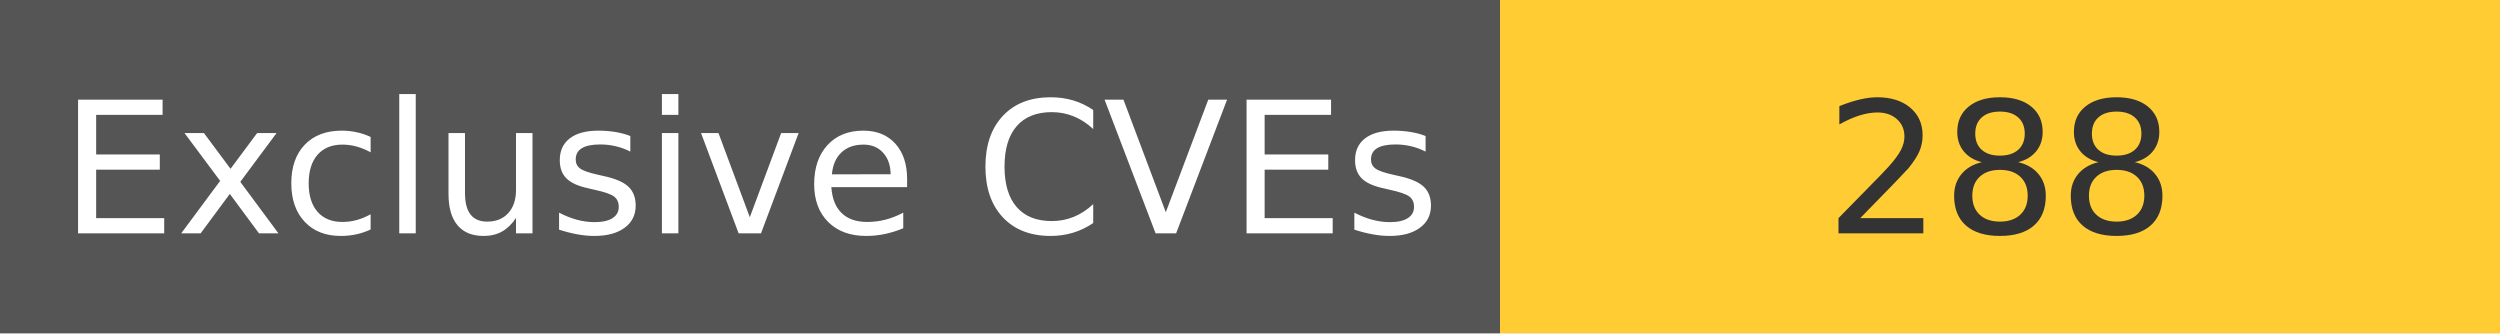
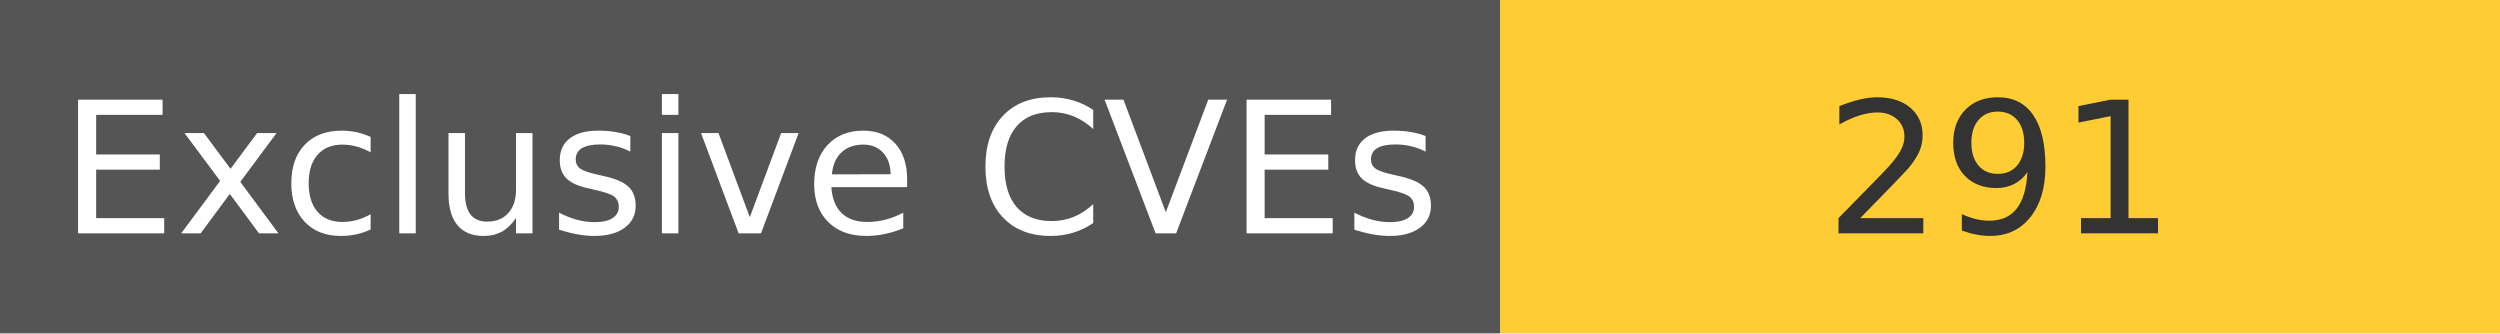
<svg xmlns="http://www.w3.org/2000/svg" width="150" height="20" role="img">
  <linearGradient id="s" x2="0" y2="100%">
    <stop offset="0" stop-color="#bbb" stop-opacity=".1" />
    <stop offset="1" stop-opacity=".1" />
  </linearGradient>
  <g>
    <rect width="90" height="20" fill="#555" />
    <rect x="90" width="267" height="20" fill="#ffcc33" />
  </g>
  <g fill="#fff" text-anchor="middle" font-family="Verdana,Geneva,DejaVu Sans,sans-serif" text-rendering="geometricPrecision" font-size="110">
    <text x="450" y="140" transform="scale(.1)" fill="#fff">
            Exclusive CVEs
        </text>
    <text x="1200" y="140" transform="scale(.1)" fill="#333">
-             288
+             291
        </text>
  </g>
</svg>
